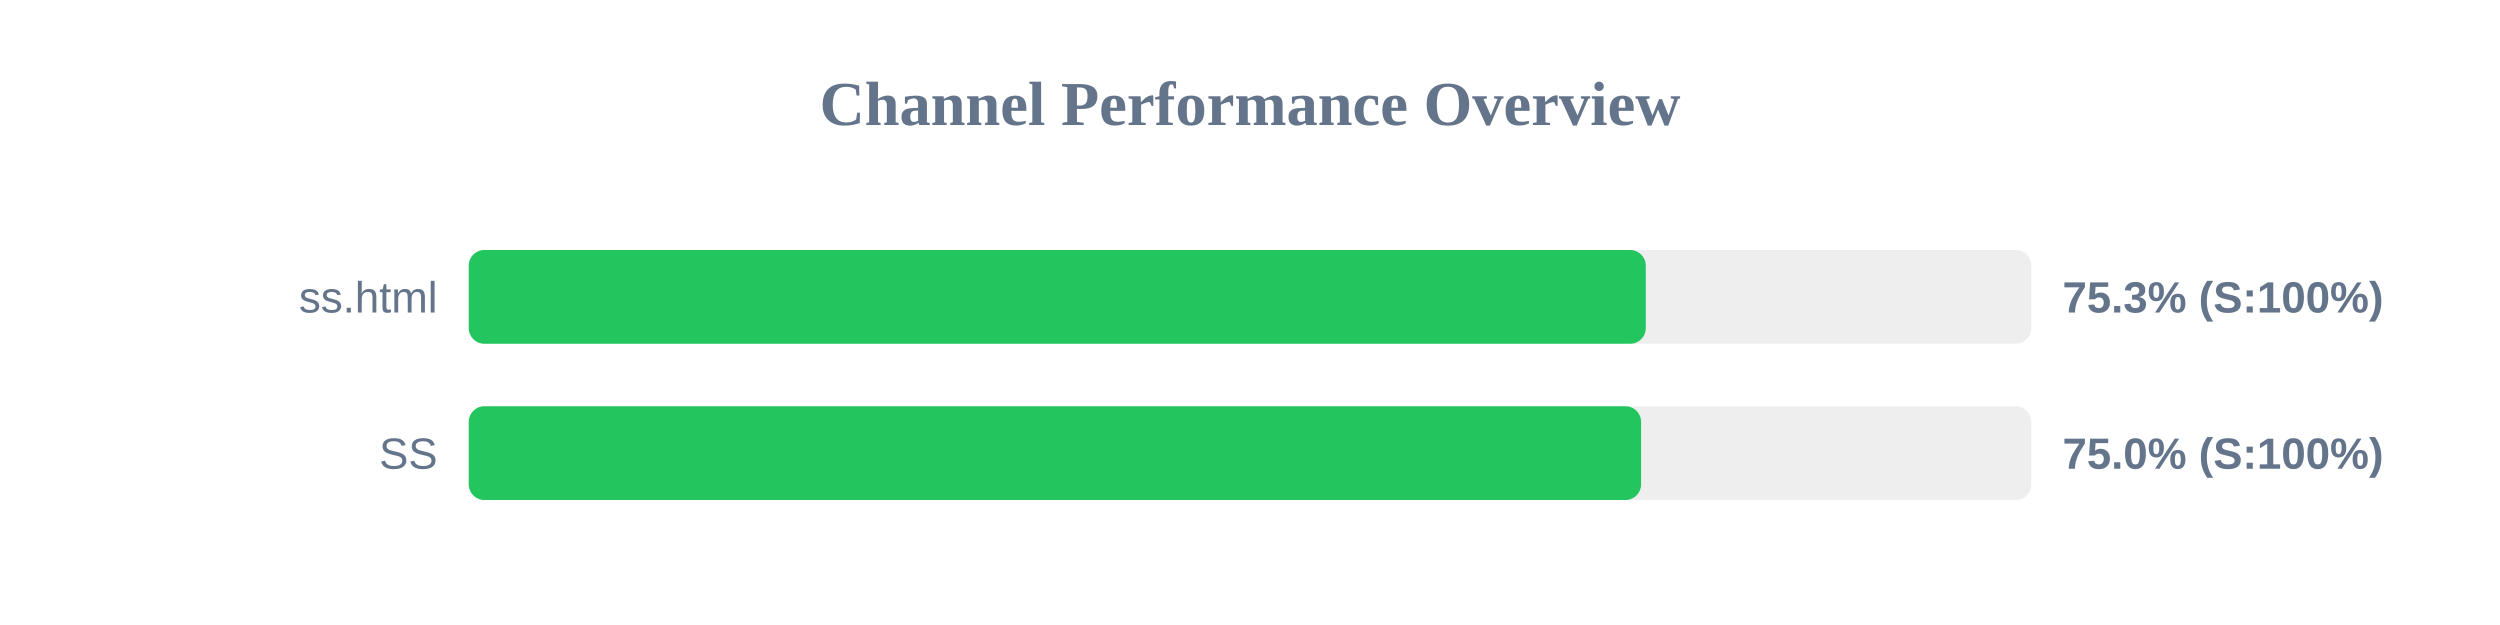
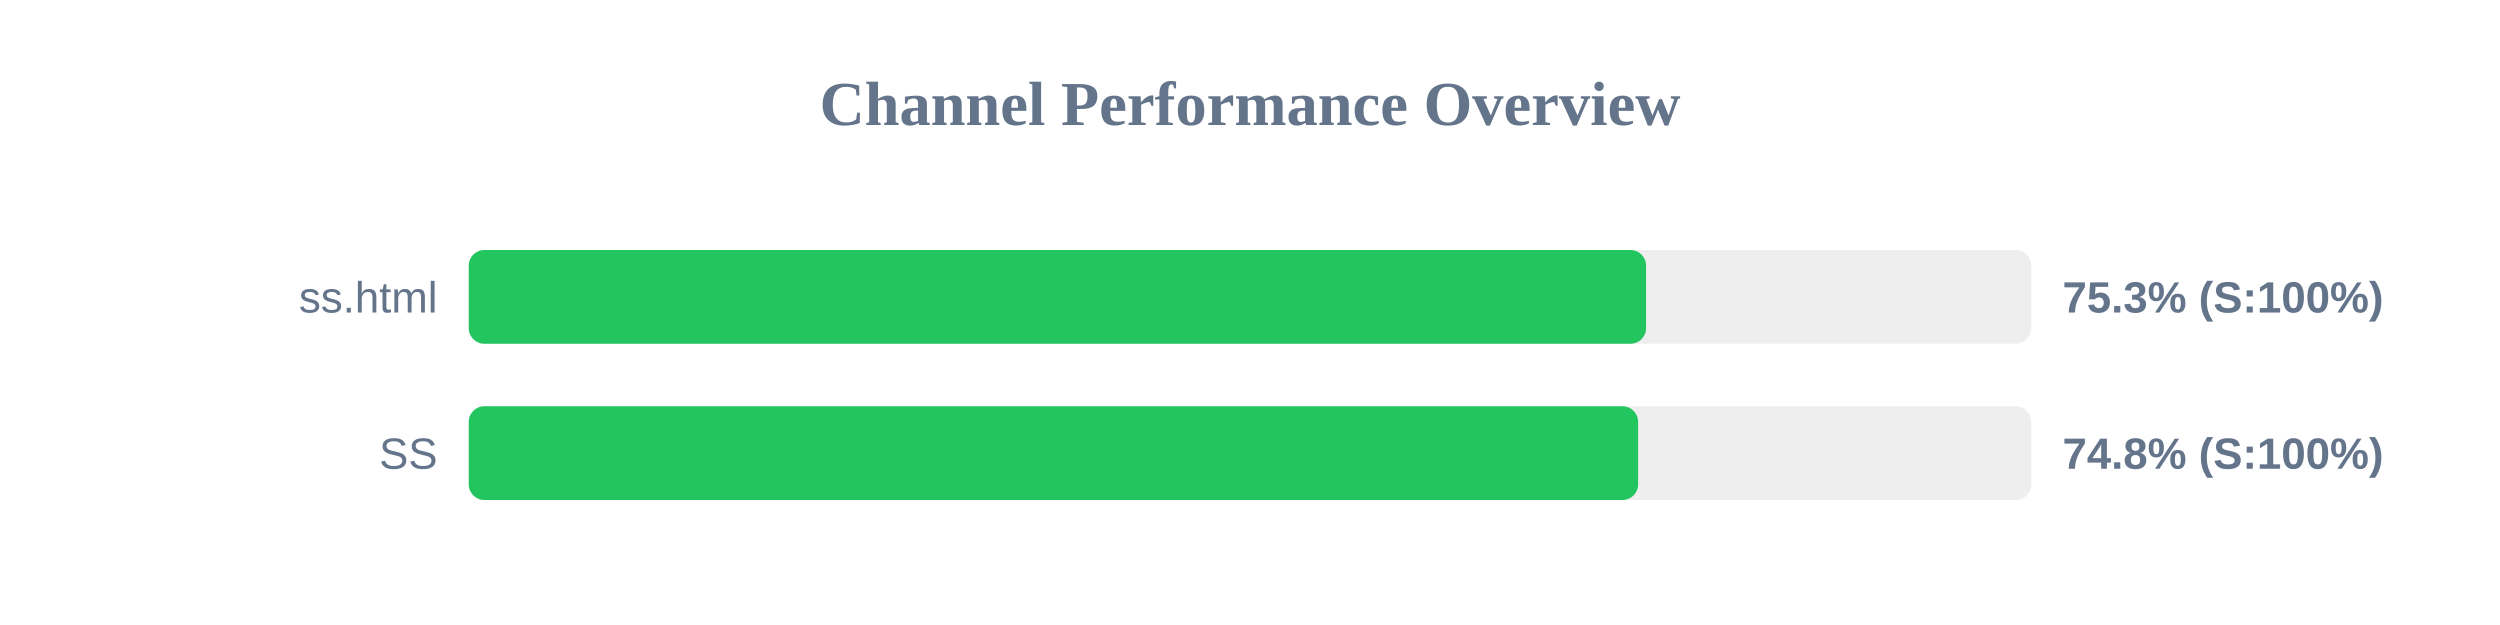
<svg xmlns="http://www.w3.org/2000/svg" width="800" height="200" version="1.1">
  <style>
        .row { font: 14px Arial; fill: #64748b; }
        .score { font: bold 14px Arial; fill: #64748b; }
    </style>
  <text x="400" y="40" text-anchor="middle" font-size="20px" font-weight="bold" fill="#64748b">Channel Performance Overview</text>
  <rect x="150" y="80" width="500" height="30" fill="#eee" rx="5" />
-   <rect x="150" y="80" width="376.65" height="30" fill="#22c55e" rx="5" />
+   <rect x="150" y="80" width="376.75" height="30" fill="#22c55e" rx="5" />
  <text x="140" y="100" text-anchor="end" class="row">ss.html</text>
  <text x="660" y="100" text-anchor="start" class="score">75.3% (S:100%)</text>
  <rect x="150" y="130" width="500" height="30" fill="#eee" rx="5" />
-   <rect x="150" y="130" width="375.15" height="30" fill="#22c55e" rx="5" />
+   <rect x="150" y="130" width="374.2" height="30" fill="#22c55e" rx="5" />
  <text x="140" y="150" text-anchor="end" class="row">SS</text>
-   <text x="660" y="150" text-anchor="start" class="score">75.0% (S:100%)</text>
+   <text x="660" y="150" text-anchor="start" class="score">74.8% (S:100%)</text>
</svg>
